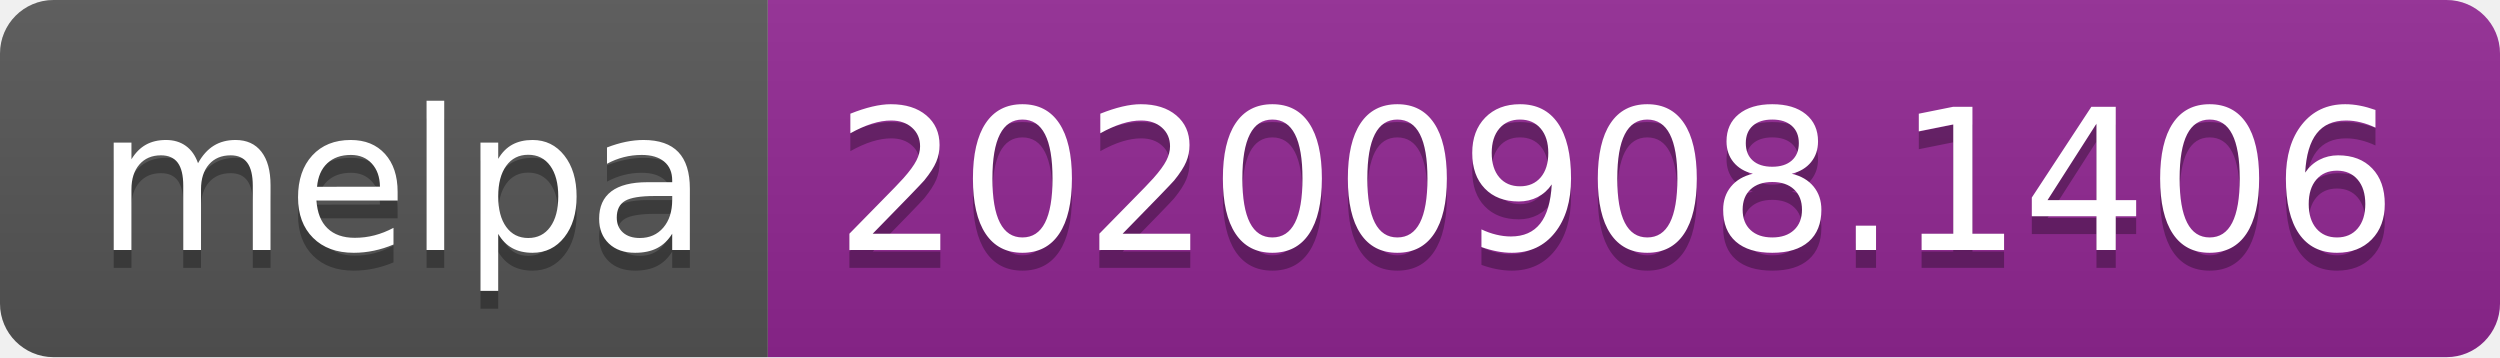
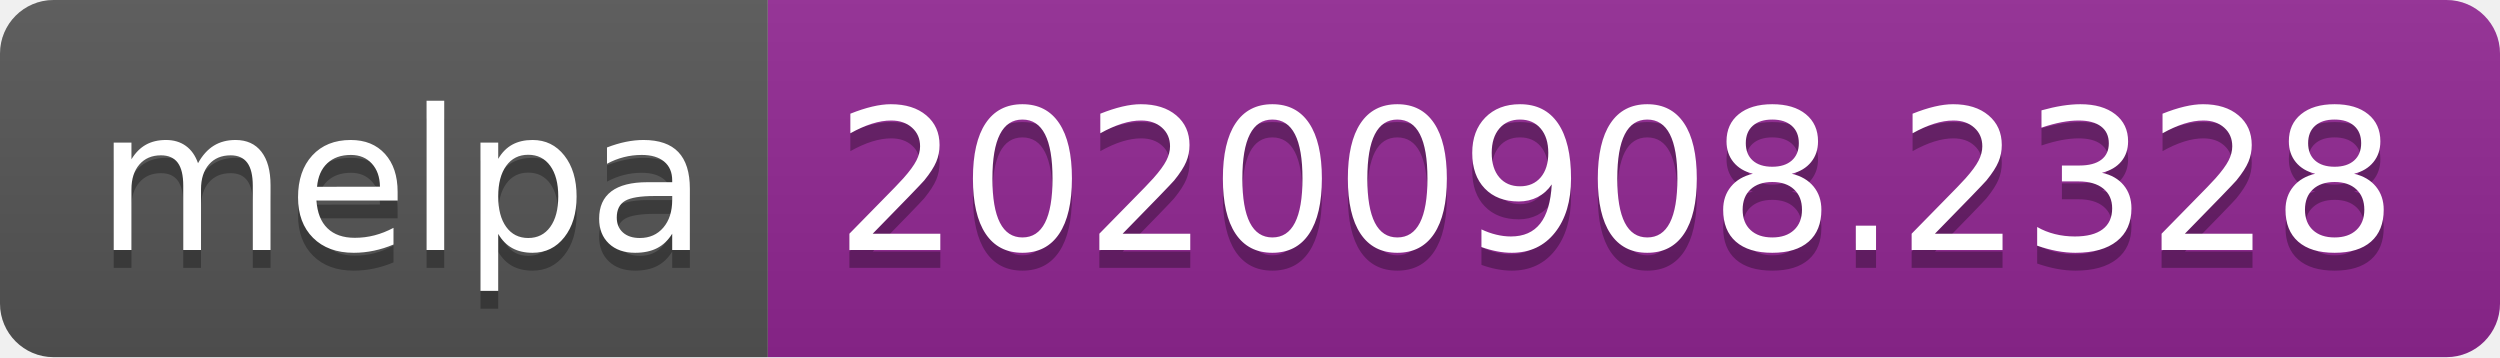
- <svg xmlns="http://www.w3.org/2000/svg" width="140" height="20" role="img" aria-label="melpa: 20200908.1406">
+ <svg xmlns="http://www.w3.org/2000/svg" width="140" height="20" role="img" aria-label="melpa: 20200908.2328">
  <linearGradient id="s" x2="0" y2="100%">
    <stop offset="0" stop-color="#bbb" stop-opacity=".1" />
    <stop offset="1" stop-opacity=".1" />
  </linearGradient>
  <clipPath id="r">
    <rect width="140" height="20" rx="3" fill="#fff" />
  </clipPath>
  <g clip-path="url(#r)">
    <rect width="43" height="20" fill="#555" />
    <rect x="43" width="97" height="20" fill="#922793" />
    <rect width="140" height="20" fill="url(#s)" />
  </g>
  <g fill="#fff" text-anchor="middle" font-family="Verdana,Geneva,DejaVu Sans,sans-serif" text-rendering="geometricPrecision" font-size="110">
    <text aria-hidden="true" x="225" y="150" fill="#010101" fill-opacity=".3" transform="scale(.1)" textLength="330">melpa</text>
    <text x="225" y="140" transform="scale(.1)" fill="#fff" textLength="330">melpa</text>
-     <text aria-hidden="true" x="905" y="150" fill="#010101" fill-opacity=".3" transform="scale(.1)" textLength="870">20200908.1406</text>
-     <text x="905" y="140" transform="scale(.1)" fill="#fff" textLength="870">20200908.1406</text>
+     <text aria-hidden="true" x="905" y="150" fill="#010101" fill-opacity=".3" transform="scale(.1)" textLength="870">20200908.2328</text>
+     <text x="905" y="140" transform="scale(.1)" fill="#fff" textLength="870">20200908.2328</text>
  </g>
</svg>
